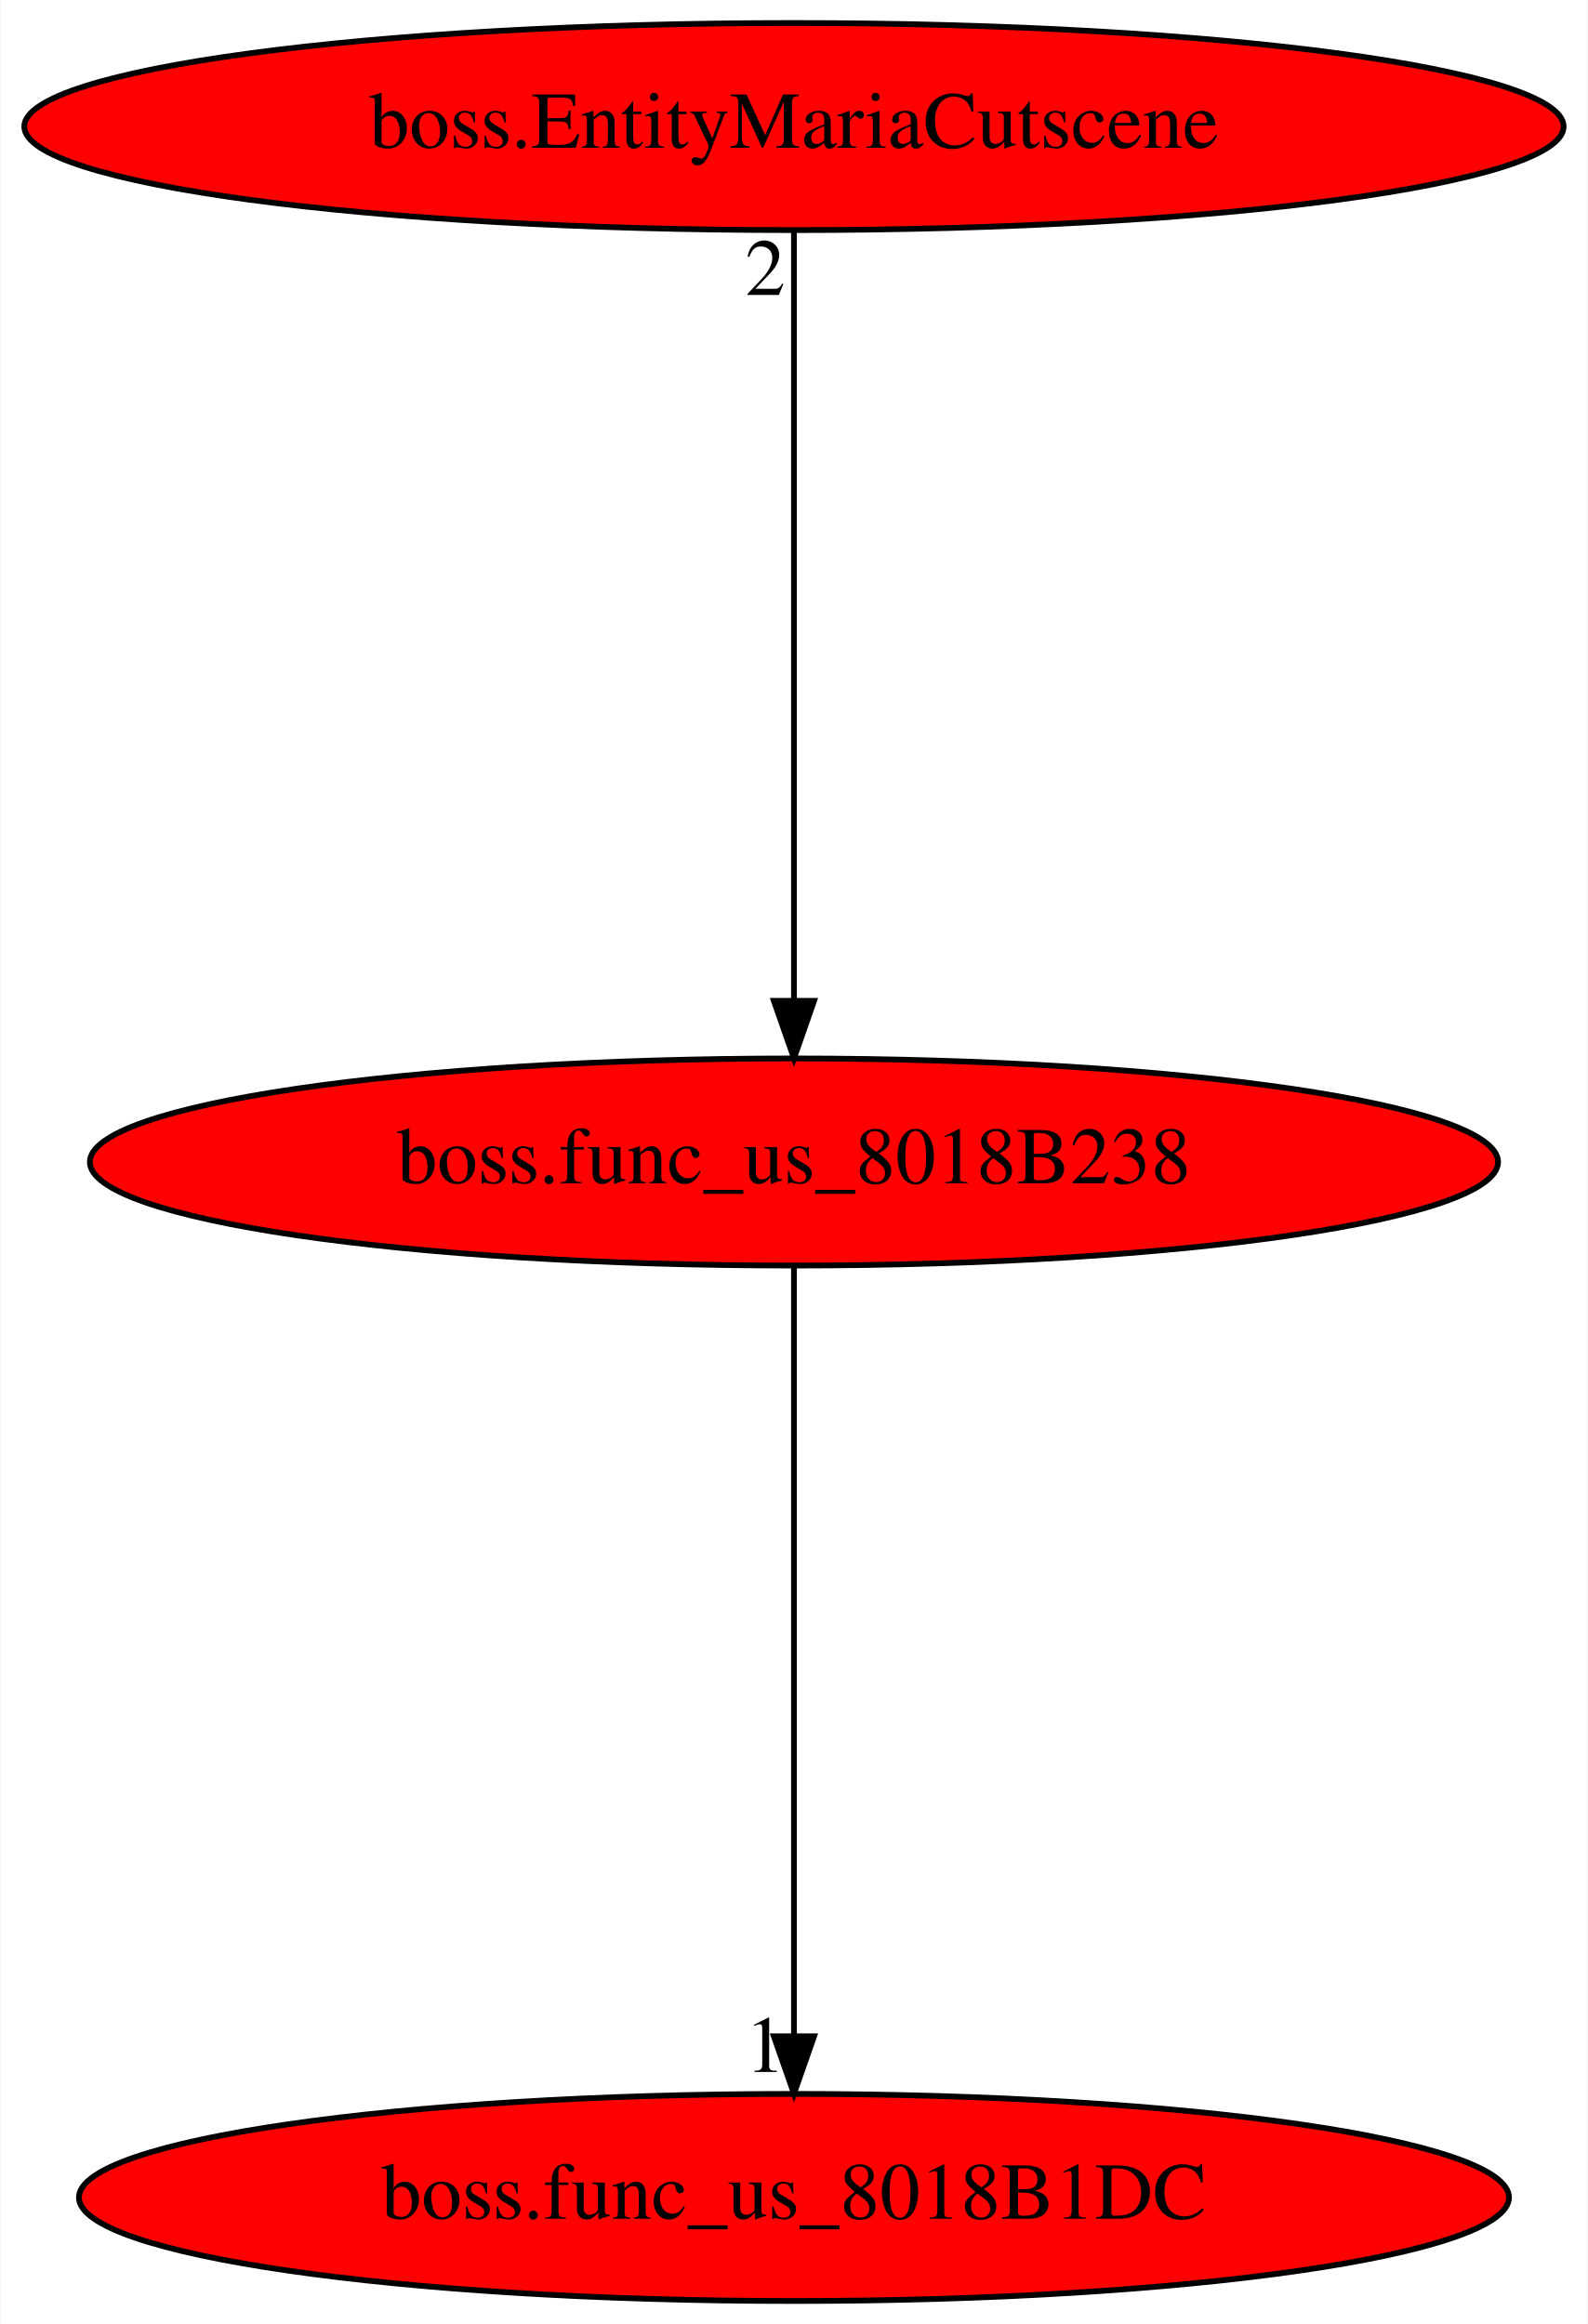
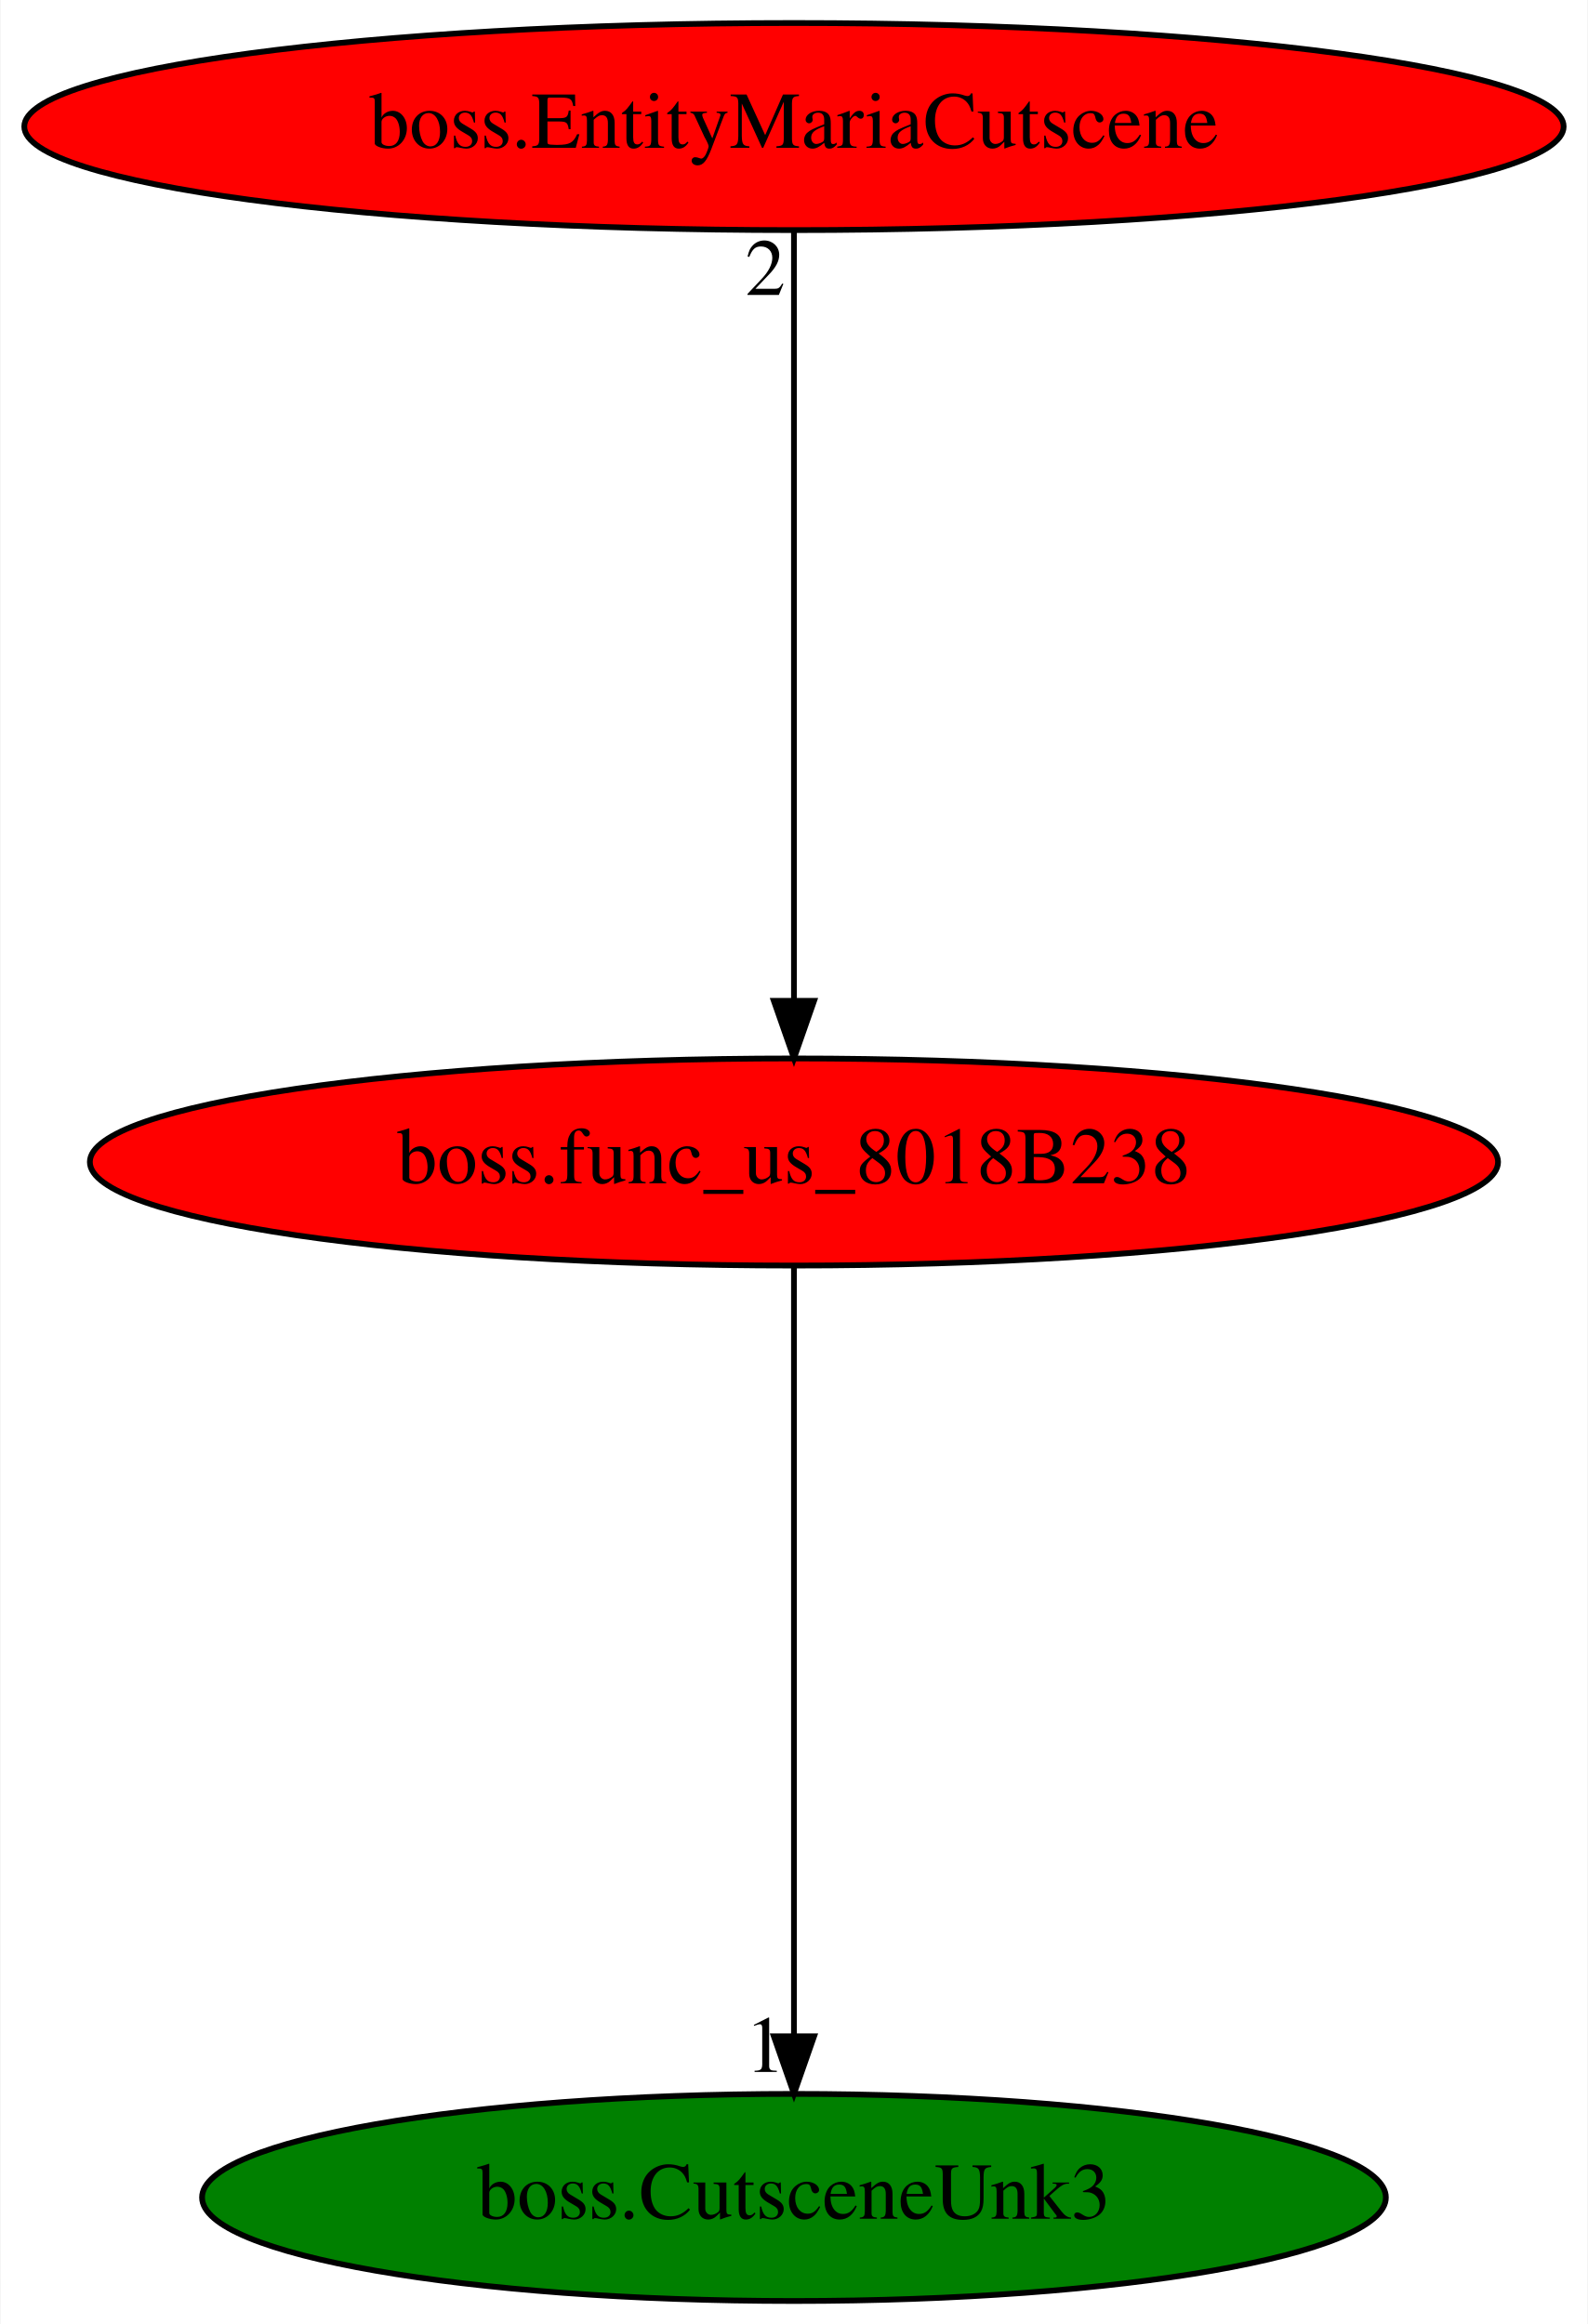
<svg xmlns="http://www.w3.org/2000/svg" xmlns:xlink="http://www.w3.org/1999/xlink" width="276pt" height="404pt" viewBox="0.00 0.00 275.78 404.00">
  <g id="graph0" class="graph" transform="scale(1 1) rotate(0) translate(4 400)">
    <polygon fill="white" stroke="transparent" points="-4,4 -4,-400 271.78,-400 271.78,4 -4,4" />
    <g id="node1" class="node">
      <ellipse fill="red" stroke="black" cx="133.89" cy="-198" rx="122.38" ry="18" />
      <text text-anchor="middle" x="133.89" y="-194.3" font-family="Times,serif" font-size="14.00">boss.func_us_8018B238</text>
    </g>
    <g id="node2" class="node">
      <g id="a_node2">
-         <a xlink:href="boss.func_us_8018B1DC.svg" xlink:title="boss.func_us_8018B1DC">
-           <ellipse fill="red" stroke="black" cx="133.89" cy="-18" rx="124.28" ry="18" />
-           <text text-anchor="middle" x="133.89" y="-14.3" font-family="Times,serif" font-size="14.00">boss.func_us_8018B1DC</text>
+         <a xlink:href="boss.CutsceneUnk3.svg" xlink:title="boss.CutsceneUnk3">
+           <ellipse fill="green" stroke="black" cx="133.89" cy="-18" rx="102.88" ry="18" />
+           <text text-anchor="middle" x="133.89" y="-14.3" font-family="Times,serif" font-size="14.00">boss.CutsceneUnk3</text>
        </a>
      </g>
    </g>
    <g id="edge1" class="edge">
      <path fill="none" stroke="black" d="M133.89,-179.93C133.89,-148.97 133.89,-83.3 133.89,-46.13" />
      <polygon fill="black" stroke="black" points="137.39,-46.02 133.89,-36.02 130.39,-46.02 137.39,-46.02" />
      <text text-anchor="middle" x="128.89" y="-39.82" font-family="Times,serif" font-size="14.00">1</text>
    </g>
    <g id="node3" class="node">
      <g id="a_node3">
        <a xlink:href="boss.EntityMariaCutscene.svg" xlink:title="boss.EntityMariaCutscene">
          <ellipse fill="red" stroke="black" cx="133.89" cy="-378" rx="133.78" ry="18" />
          <text text-anchor="middle" x="133.89" y="-374.3" font-family="Times,serif" font-size="14.00">boss.EntityMariaCutscene</text>
        </a>
      </g>
    </g>
    <g id="edge2" class="edge">
      <path fill="none" stroke="black" d="M133.89,-359.93C133.89,-328.97 133.89,-263.3 133.89,-226.13" />
      <polygon fill="black" stroke="black" points="137.39,-226.02 133.89,-216.02 130.39,-226.02 137.39,-226.02" />
      <text text-anchor="middle" x="128.89" y="-348.73" font-family="Times,serif" font-size="14.00">2</text>
    </g>
  </g>
</svg>
